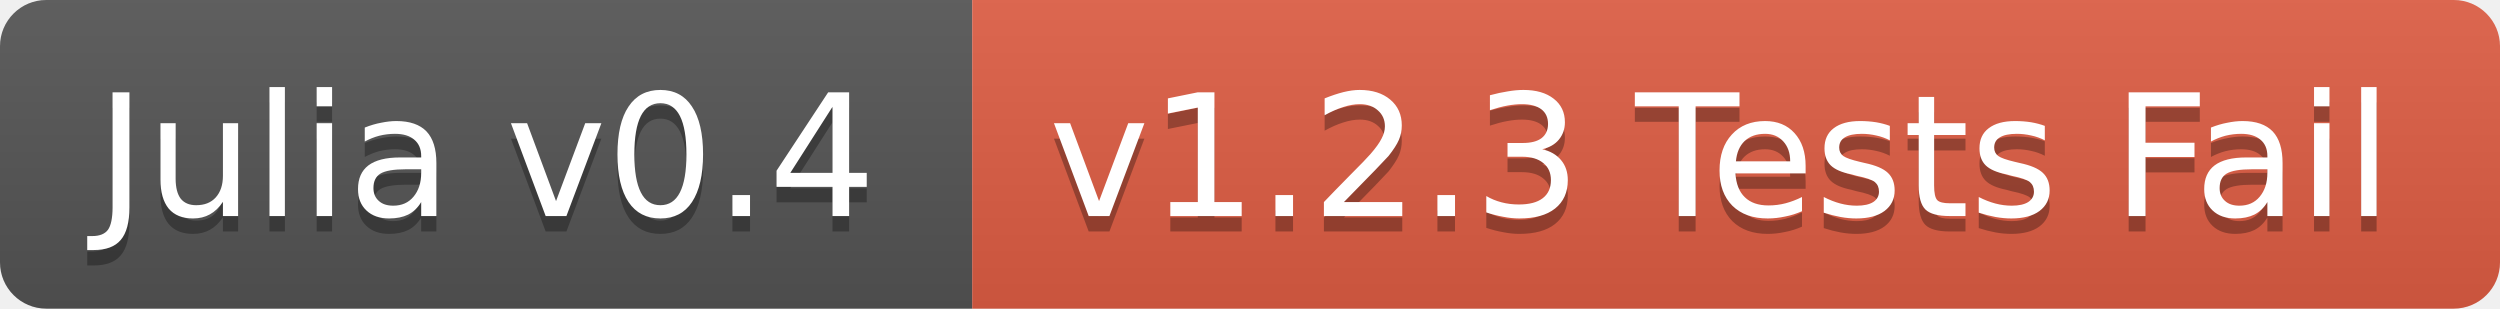
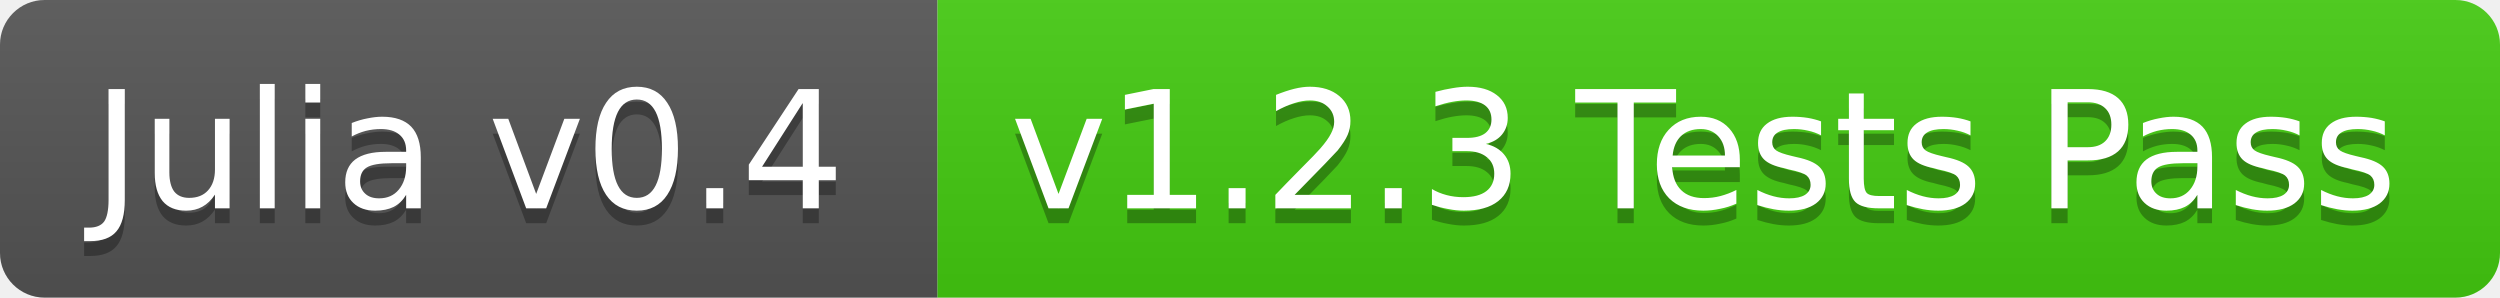
- <svg xmlns="http://www.w3.org/2000/svg" width="162" height="20">
+ <svg xmlns="http://www.w3.org/2000/svg" width="168" height="20">
  <linearGradient id="b" x2="0" y2="100%">
    <stop offset="0" stop-color="#bbb" stop-opacity=".1" />
    <stop offset="1" stop-opacity=".1" />
  </linearGradient>
  <clipPath id="a">
-     <rect width="162" height="20" rx="3" fill="#fff" />
+     <rect width="168" height="20" rx="3" fill="#fff" />
  </clipPath>
  <g clip-path="url(#a)">
    <path fill="#555" d="M0 0h63v20H0z" />
-     <path fill="#e05d44" d="M63 0h99v20H63z" />
-     <path fill="url(#b)" d="M0 0h162v20H0z" />
+     <path fill="#4c1" d="M63 0h105v20H63z" />
+     <path fill="url(#b)" d="M0 0h168v20H0z" />
  </g>
  <g fill="#fff" text-anchor="middle" font-family="DejaVu Sans,Verdana,Geneva,sans-serif" font-size="11">
    <text x="31.5" y="15" fill="#010101" fill-opacity=".3">Julia v0.4</text>
    <text x="31.5" y="14">Julia v0.4</text>
-     <text x="111.5" y="15" fill="#010101" fill-opacity=".3">v1.2.3 Tests Fail</text>
-     <text x="111.5" y="14">v1.2.3 Tests Fail</text>
+     <text x="114.5" y="15" fill="#010101" fill-opacity=".3">v1.2.3 Tests Pass</text>
+     <text x="114.5" y="14">v1.2.3 Tests Pass</text>
  </g>
</svg>
